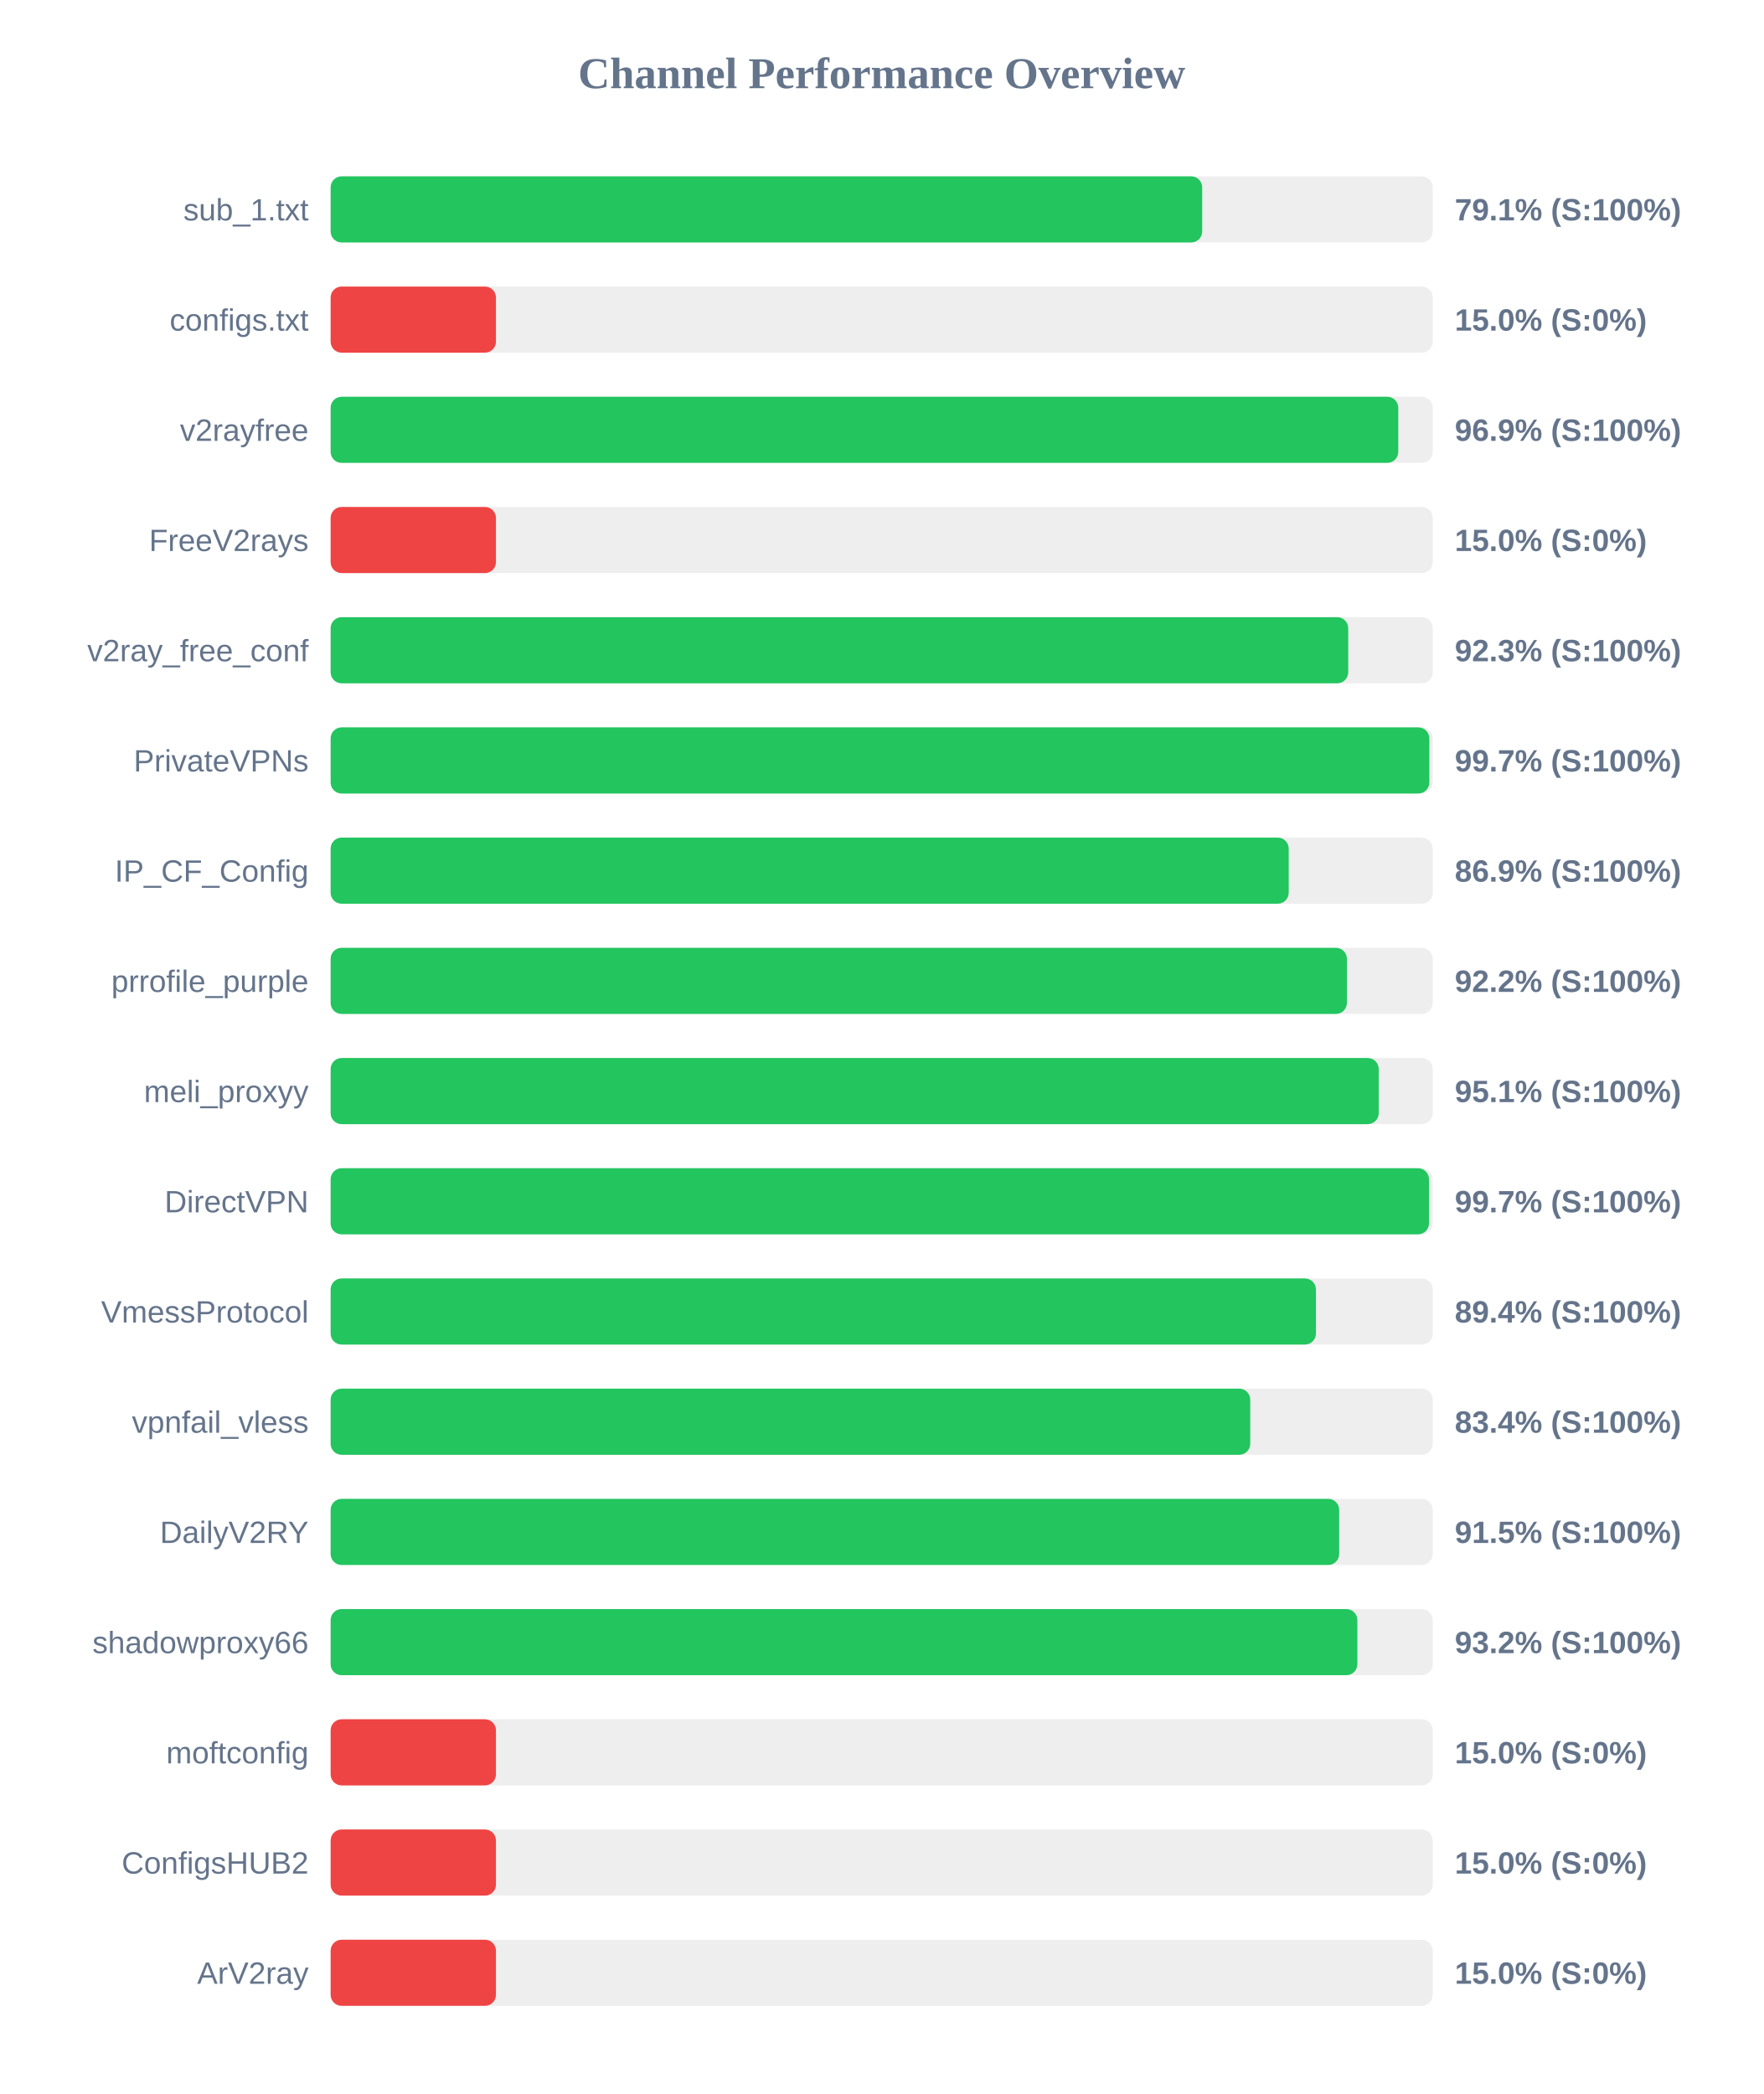
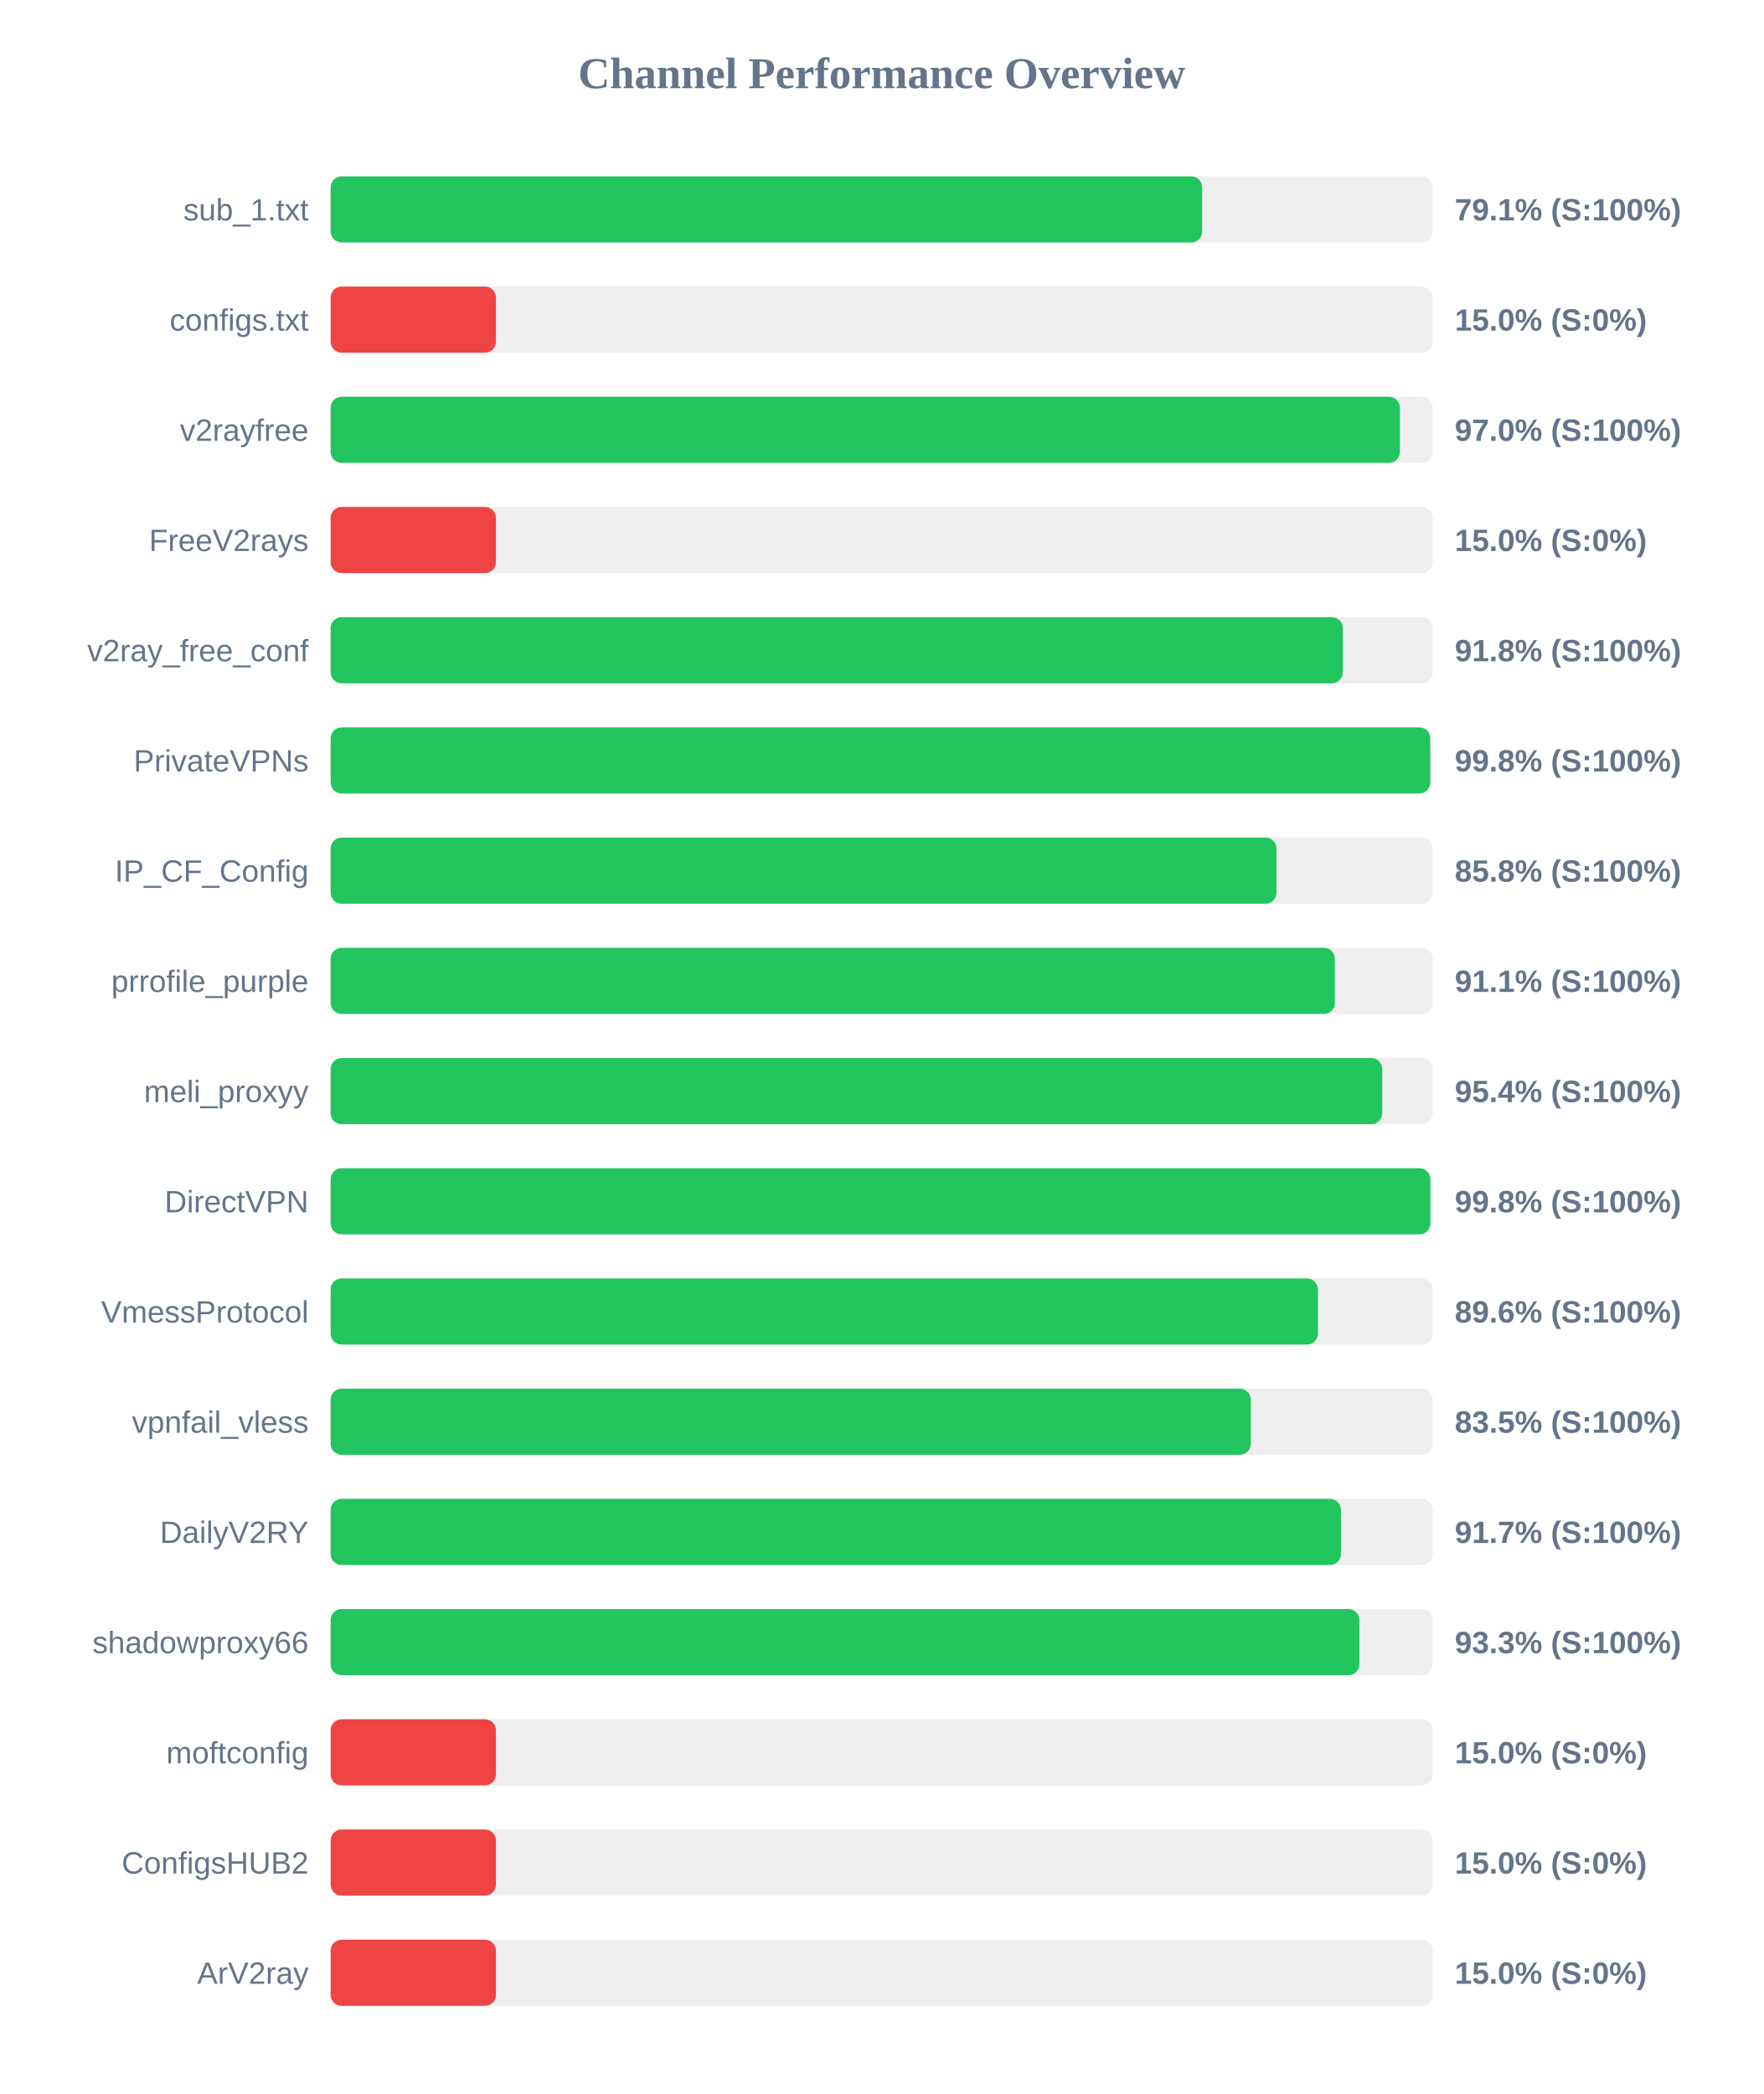
<svg xmlns="http://www.w3.org/2000/svg" width="800" height="950" version="1.1">
  <style>
        .row { font: 14px Arial; fill: #64748b; }
        .score { font: bold 14px Arial; fill: #64748b; }
    </style>
  <text x="400" y="40" text-anchor="middle" font-size="20px" font-weight="bold" fill="#64748b">Channel Performance Overview</text>
  <rect x="150" y="80" width="500" height="30" fill="#eee" rx="5" />
  <rect x="150" y="80" width="395.4" height="30" fill="#22c55e" rx="5" />
  <text x="140" y="100" text-anchor="end" class="row">sub_1.txt</text>
  <text x="660" y="100" text-anchor="start" class="score">79.1% (S:100%)</text>
  <rect x="150" y="130" width="500" height="30" fill="#eee" rx="5" />
  <rect x="150" y="130" width="75.0" height="30" fill="#ef4444" rx="5" />
  <text x="140" y="150" text-anchor="end" class="row">configs.txt</text>
  <text x="660" y="150" text-anchor="start" class="score">15.0% (S:0%)</text>
  <rect x="150" y="180" width="500" height="30" fill="#eee" rx="5" />
-   <rect x="150" y="180" width="484.35" height="30" fill="#22c55e" rx="5" />
+   <rect x="150" y="180" width="485.1" height="30" fill="#22c55e" rx="5" />
  <text x="140" y="200" text-anchor="end" class="row">v2rayfree</text>
-   <text x="660" y="200" text-anchor="start" class="score">96.9% (S:100%)</text>
+   <text x="660" y="200" text-anchor="start" class="score">97.0% (S:100%)</text>
  <rect x="150" y="230" width="500" height="30" fill="#eee" rx="5" />
  <rect x="150" y="230" width="75.0" height="30" fill="#ef4444" rx="5" />
  <text x="140" y="250" text-anchor="end" class="row">FreeV2rays</text>
  <text x="660" y="250" text-anchor="start" class="score">15.0% (S:0%)</text>
  <rect x="150" y="280" width="500" height="30" fill="#eee" rx="5" />
-   <rect x="150" y="280" width="461.65" height="30" fill="#22c55e" rx="5" />
+   <rect x="150" y="280" width="459.2" height="30" fill="#22c55e" rx="5" />
  <text x="140" y="300" text-anchor="end" class="row">v2ray_free_conf</text>
-   <text x="660" y="300" text-anchor="start" class="score">92.3% (S:100%)</text>
+   <text x="660" y="300" text-anchor="start" class="score">91.8% (S:100%)</text>
  <rect x="150" y="330" width="500" height="30" fill="#eee" rx="5" />
-   <rect x="150" y="330" width="498.45" height="30" fill="#22c55e" rx="5" />
+   <rect x="150" y="330" width="498.85" height="30" fill="#22c55e" rx="5" />
  <text x="140" y="350" text-anchor="end" class="row">PrivateVPNs</text>
-   <text x="660" y="350" text-anchor="start" class="score">99.7% (S:100%)</text>
+   <text x="660" y="350" text-anchor="start" class="score">99.8% (S:100%)</text>
  <rect x="150" y="380" width="500" height="30" fill="#eee" rx="5" />
-   <rect x="150" y="380" width="434.65" height="30" fill="#22c55e" rx="5" />
+   <rect x="150" y="380" width="429.1" height="30" fill="#22c55e" rx="5" />
  <text x="140" y="400" text-anchor="end" class="row">IP_CF_Config</text>
-   <text x="660" y="400" text-anchor="start" class="score">86.9% (S:100%)</text>
+   <text x="660" y="400" text-anchor="start" class="score">85.8% (S:100%)</text>
  <rect x="150" y="430" width="500" height="30" fill="#eee" rx="5" />
-   <rect x="150" y="430" width="461.05" height="30" fill="#22c55e" rx="5" />
+   <rect x="150" y="430" width="455.6" height="30" fill="#22c55e" rx="5" />
  <text x="140" y="450" text-anchor="end" class="row">prrofile_purple</text>
-   <text x="660" y="450" text-anchor="start" class="score">92.2% (S:100%)</text>
+   <text x="660" y="450" text-anchor="start" class="score">91.1% (S:100%)</text>
  <rect x="150" y="480" width="500" height="30" fill="#eee" rx="5" />
-   <rect x="150" y="480" width="475.5" height="30" fill="#22c55e" rx="5" />
+   <rect x="150" y="480" width="477.1" height="30" fill="#22c55e" rx="5" />
  <text x="140" y="500" text-anchor="end" class="row">meli_proxyy</text>
-   <text x="660" y="500" text-anchor="start" class="score">95.1% (S:100%)</text>
+   <text x="660" y="500" text-anchor="start" class="score">95.4% (S:100%)</text>
  <rect x="150" y="530" width="500" height="30" fill="#eee" rx="5" />
-   <rect x="150" y="530" width="498.3" height="30" fill="#22c55e" rx="5" />
+   <rect x="150" y="530" width="498.9" height="30" fill="#22c55e" rx="5" />
  <text x="140" y="550" text-anchor="end" class="row">DirectVPN</text>
-   <text x="660" y="550" text-anchor="start" class="score">99.7% (S:100%)</text>
+   <text x="660" y="550" text-anchor="start" class="score">99.8% (S:100%)</text>
  <rect x="150" y="580" width="500" height="30" fill="#eee" rx="5" />
-   <rect x="150" y="580" width="447.0" height="30" fill="#22c55e" rx="5" />
+   <rect x="150" y="580" width="447.9" height="30" fill="#22c55e" rx="5" />
  <text x="140" y="600" text-anchor="end" class="row">VmessProtocol</text>
-   <text x="660" y="600" text-anchor="start" class="score">89.4% (S:100%)</text>
+   <text x="660" y="600" text-anchor="start" class="score">89.6% (S:100%)</text>
  <rect x="150" y="630" width="500" height="30" fill="#eee" rx="5" />
-   <rect x="150" y="630" width="417.2" height="30" fill="#22c55e" rx="5" />
+   <rect x="150" y="630" width="417.45" height="30" fill="#22c55e" rx="5" />
  <text x="140" y="650" text-anchor="end" class="row">vpnfail_vless</text>
-   <text x="660" y="650" text-anchor="start" class="score">83.4% (S:100%)</text>
+   <text x="660" y="650" text-anchor="start" class="score">83.5% (S:100%)</text>
  <rect x="150" y="680" width="500" height="30" fill="#eee" rx="5" />
-   <rect x="150" y="680" width="457.55" height="30" fill="#22c55e" rx="5" />
+   <rect x="150" y="680" width="458.35" height="30" fill="#22c55e" rx="5" />
  <text x="140" y="700" text-anchor="end" class="row">DailyV2RY</text>
-   <text x="660" y="700" text-anchor="start" class="score">91.5% (S:100%)</text>
+   <text x="660" y="700" text-anchor="start" class="score">91.7% (S:100%)</text>
  <rect x="150" y="730" width="500" height="30" fill="#eee" rx="5" />
-   <rect x="150" y="730" width="465.8" height="30" fill="#22c55e" rx="5" />
+   <rect x="150" y="730" width="466.7" height="30" fill="#22c55e" rx="5" />
  <text x="140" y="750" text-anchor="end" class="row">shadowproxy66</text>
-   <text x="660" y="750" text-anchor="start" class="score">93.2% (S:100%)</text>
+   <text x="660" y="750" text-anchor="start" class="score">93.3% (S:100%)</text>
  <rect x="150" y="780" width="500" height="30" fill="#eee" rx="5" />
  <rect x="150" y="780" width="75.0" height="30" fill="#ef4444" rx="5" />
  <text x="140" y="800" text-anchor="end" class="row">moftconfig</text>
  <text x="660" y="800" text-anchor="start" class="score">15.0% (S:0%)</text>
  <rect x="150" y="830" width="500" height="30" fill="#eee" rx="5" />
  <rect x="150" y="830" width="75.0" height="30" fill="#ef4444" rx="5" />
  <text x="140" y="850" text-anchor="end" class="row">ConfigsHUB2</text>
  <text x="660" y="850" text-anchor="start" class="score">15.0% (S:0%)</text>
  <rect x="150" y="880" width="500" height="30" fill="#eee" rx="5" />
  <rect x="150" y="880" width="75.0" height="30" fill="#ef4444" rx="5" />
  <text x="140" y="900" text-anchor="end" class="row">ArV2ray</text>
  <text x="660" y="900" text-anchor="start" class="score">15.0% (S:0%)</text>
</svg>
